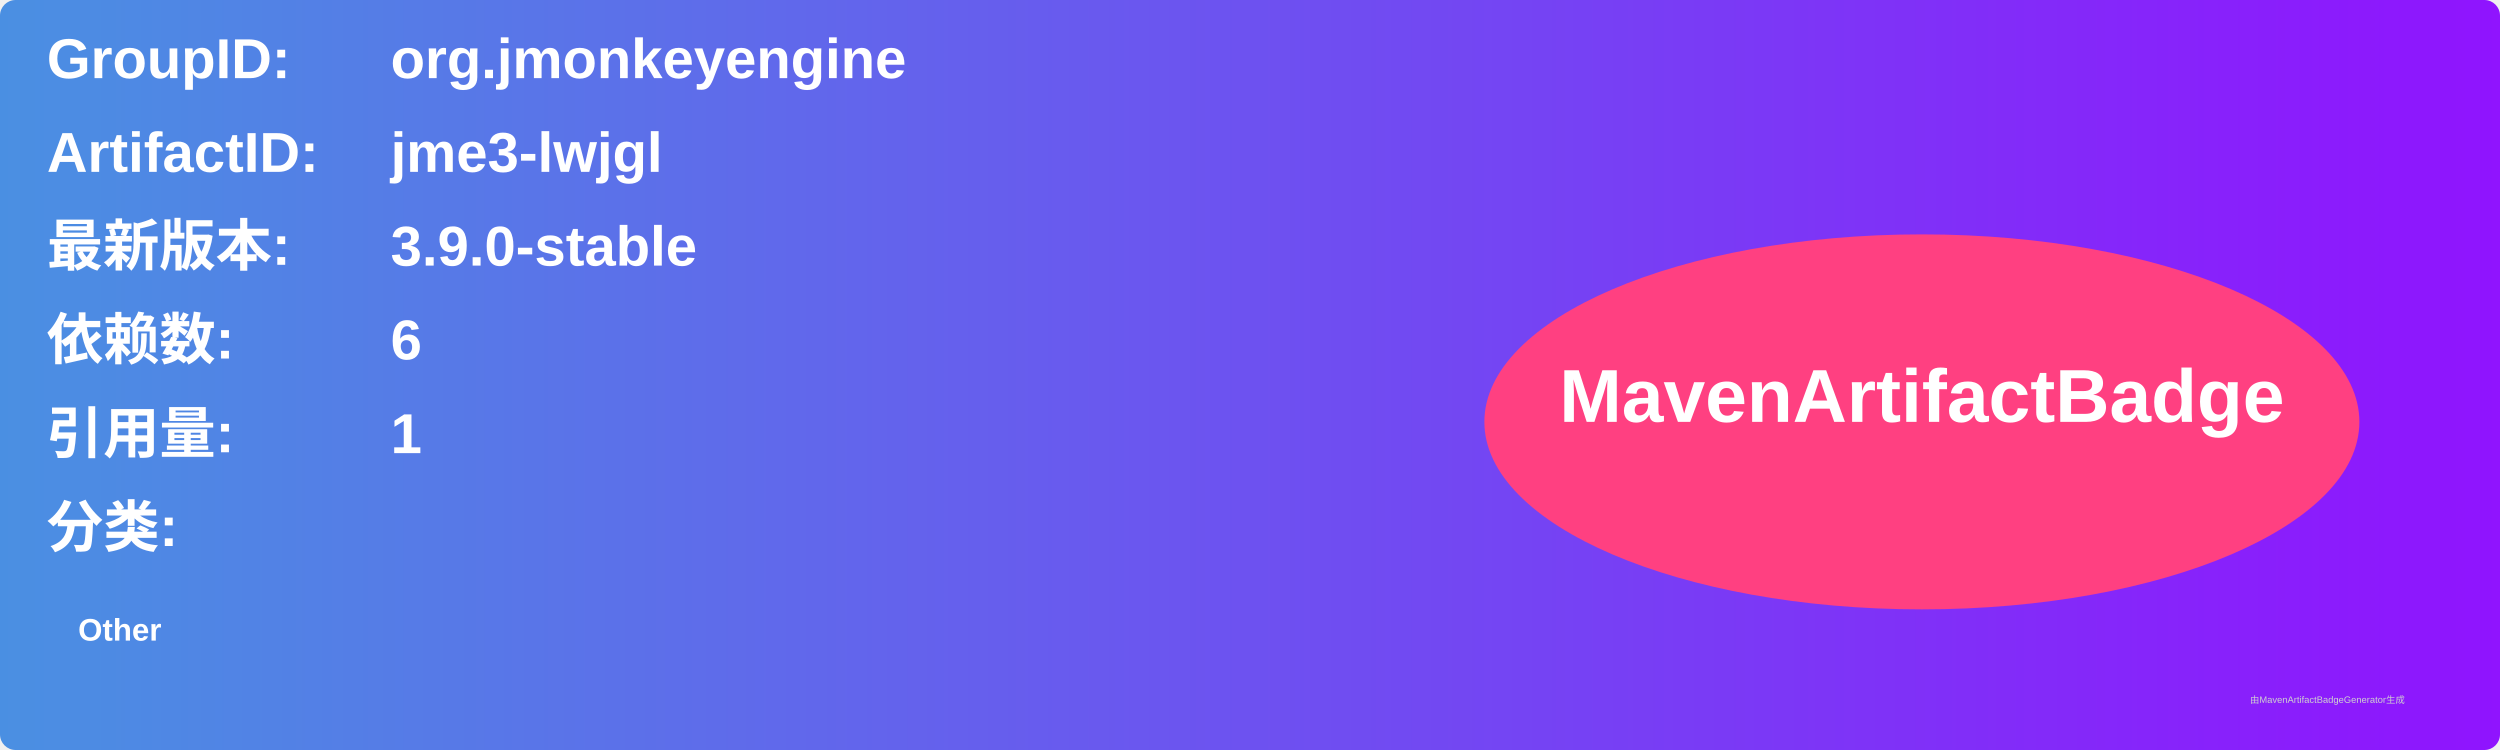
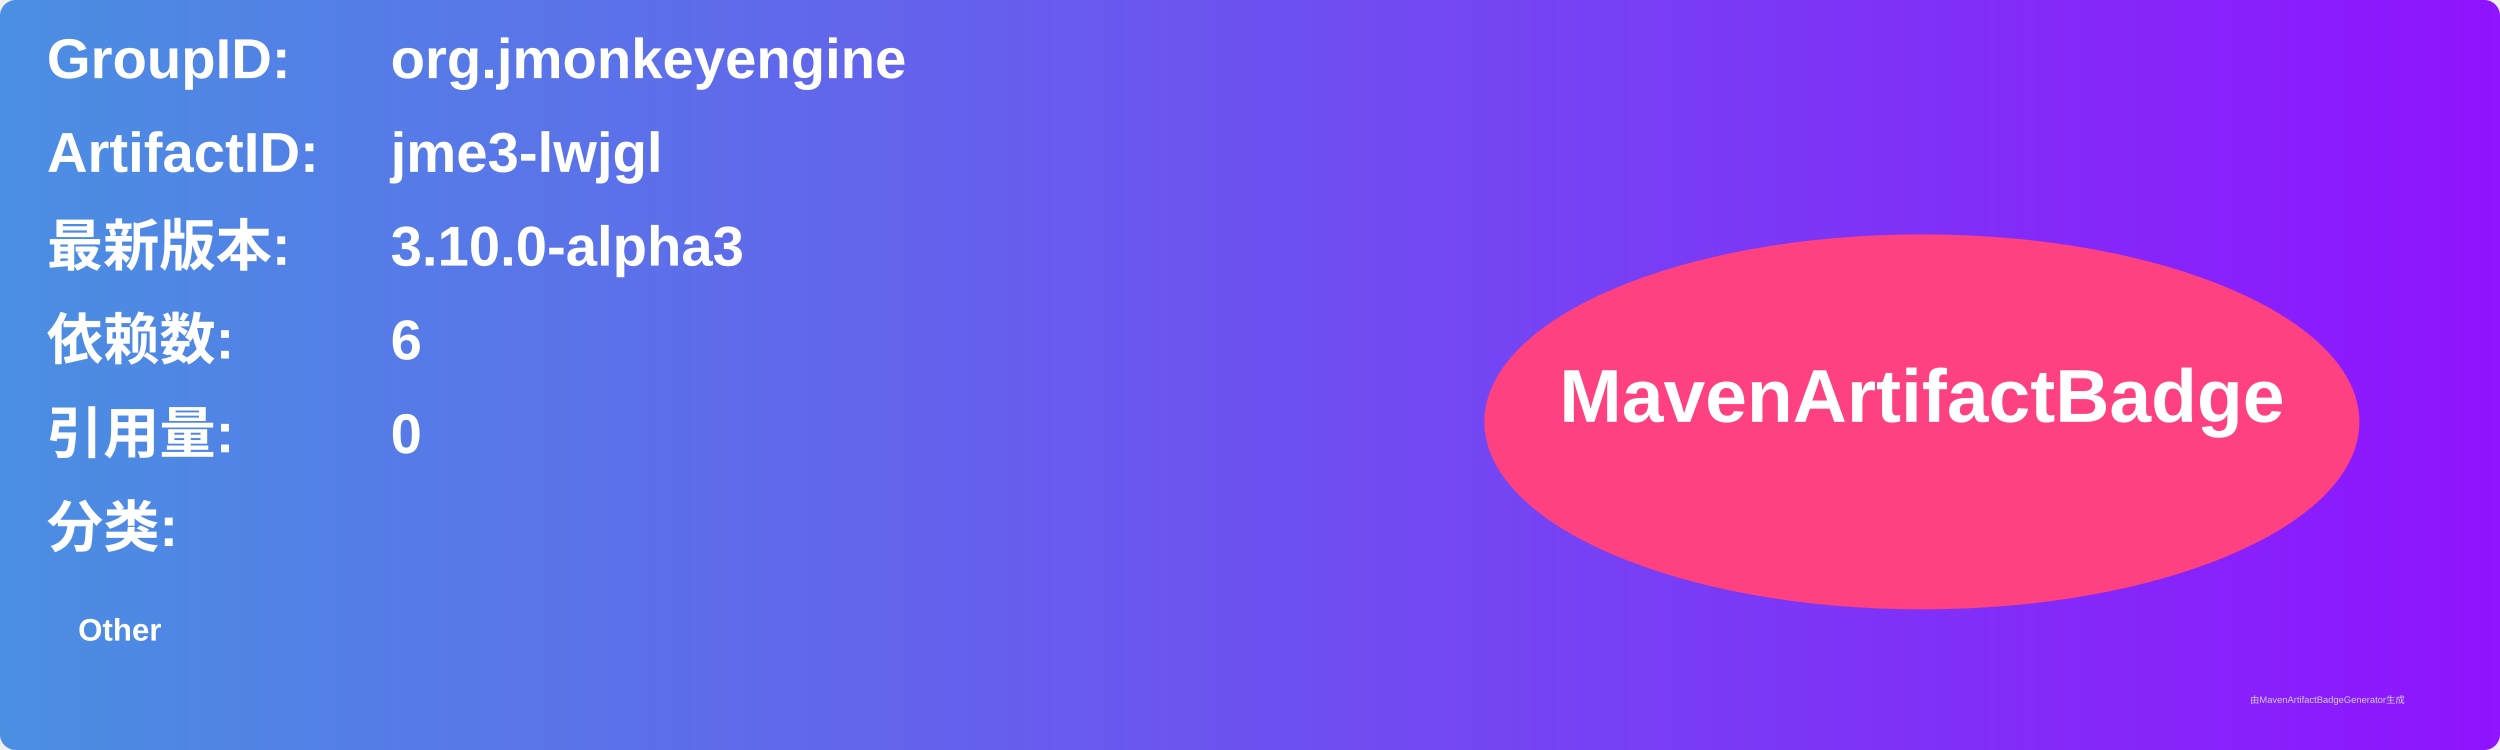
<svg xmlns="http://www.w3.org/2000/svg" width="800" height="240" viewBox="0 0 800 240">
  <linearGradient id="grad" x1="0%" y1="0%" x2="100%" y2="0%">
    <stop offset="0%" stop-color="#4a90e2" />
    <stop offset="100%" stop-color="#9013fe" />
  </linearGradient>
  <rect width="100%" height="100%" rx="5" ry="5" fill="url(#grad)" />
  <g transform="translate(15, 15)">
    <text x="0" y="10" font-family="Arial" font-size="18" fill="white" font-weight="bold" width="260">GroupID:</text>
    <text x="110" y="10" font-family="Arial" font-size="18" fill="white" font-weight="bold" width="460">org.jmonkeyengine</text>
    <text x="0" y="40" font-family="Arial" font-size="18" fill="white" font-weight="bold" width="260">ArtifactID:</text>
    <text x="110" y="40" font-family="Arial" font-size="18" fill="white" font-weight="bold" width="460">jme3-lwjgl</text>
    <text x="0" y="70" font-family="Arial" font-size="18" fill="white" font-weight="bold">最新版本:</text>
    <text x="110" y="70" font-family="Arial" font-size="18" fill="white" font-weight="bold">
-       <tspan font-weight="bold">3.9.0-stable</tspan>
+       <tspan font-weight="bold">3.10.0-alpha3</tspan>
    </text>
    <text x="0" y="100" font-family="Arial" font-size="18" fill="white" font-weight="bold">依赖数: </text>
    <text x="110" y="100" font-family="Arial" font-size="18" fill="white">
      <tspan font-weight="bold">6</tspan>
    </text>
    <text x="0" y="130" font-family="Arial" font-size="18" fill="white" font-weight="bold">引用量: </text>
    <text x="110" y="130" font-family="Arial" font-size="18" fill="white">
-       <tspan font-weight="bold">1</tspan>
+       <tspan font-weight="bold">0</tspan>
    </text>
    <text x="0" y="160" font-family="Arial" font-size="18" fill="white" font-weight="bold">分类:</text>
    <text x="10" y="190" font-family="Arial" font-size="10" fill="white">
      <tspan font-weight="bold">Other</tspan>
    </text>
    <ellipse cx="600" cy="120" rx="140" ry="60" fill="#ff4081" />
    <text x="600" y="120" text-anchor="middle" font-family="Arial" font-size="24" fill="white" font-weight="bold">MavenArtifactBadge</text>
  </g>
  <text x="720" y="225" font-family="Arial" font-size="3" fill="#d0d0d0">由MavenArtifactBadgeGenerator生成</text>
</svg>
